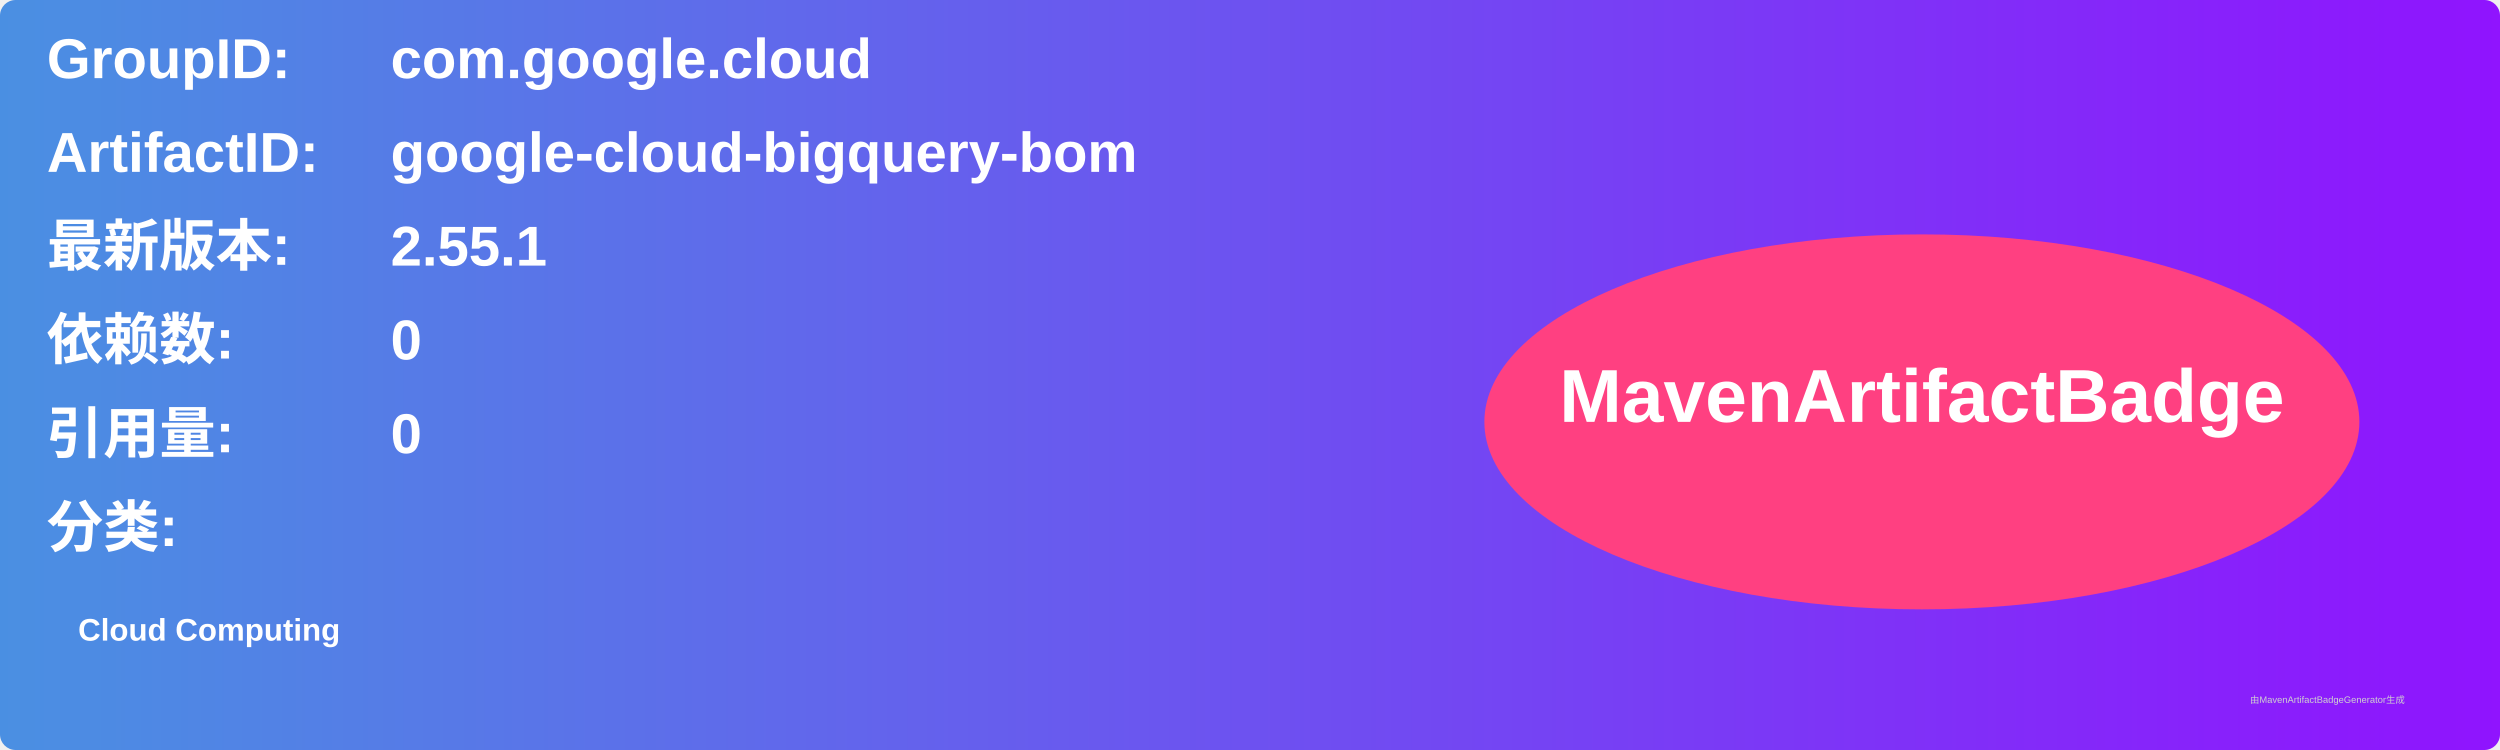
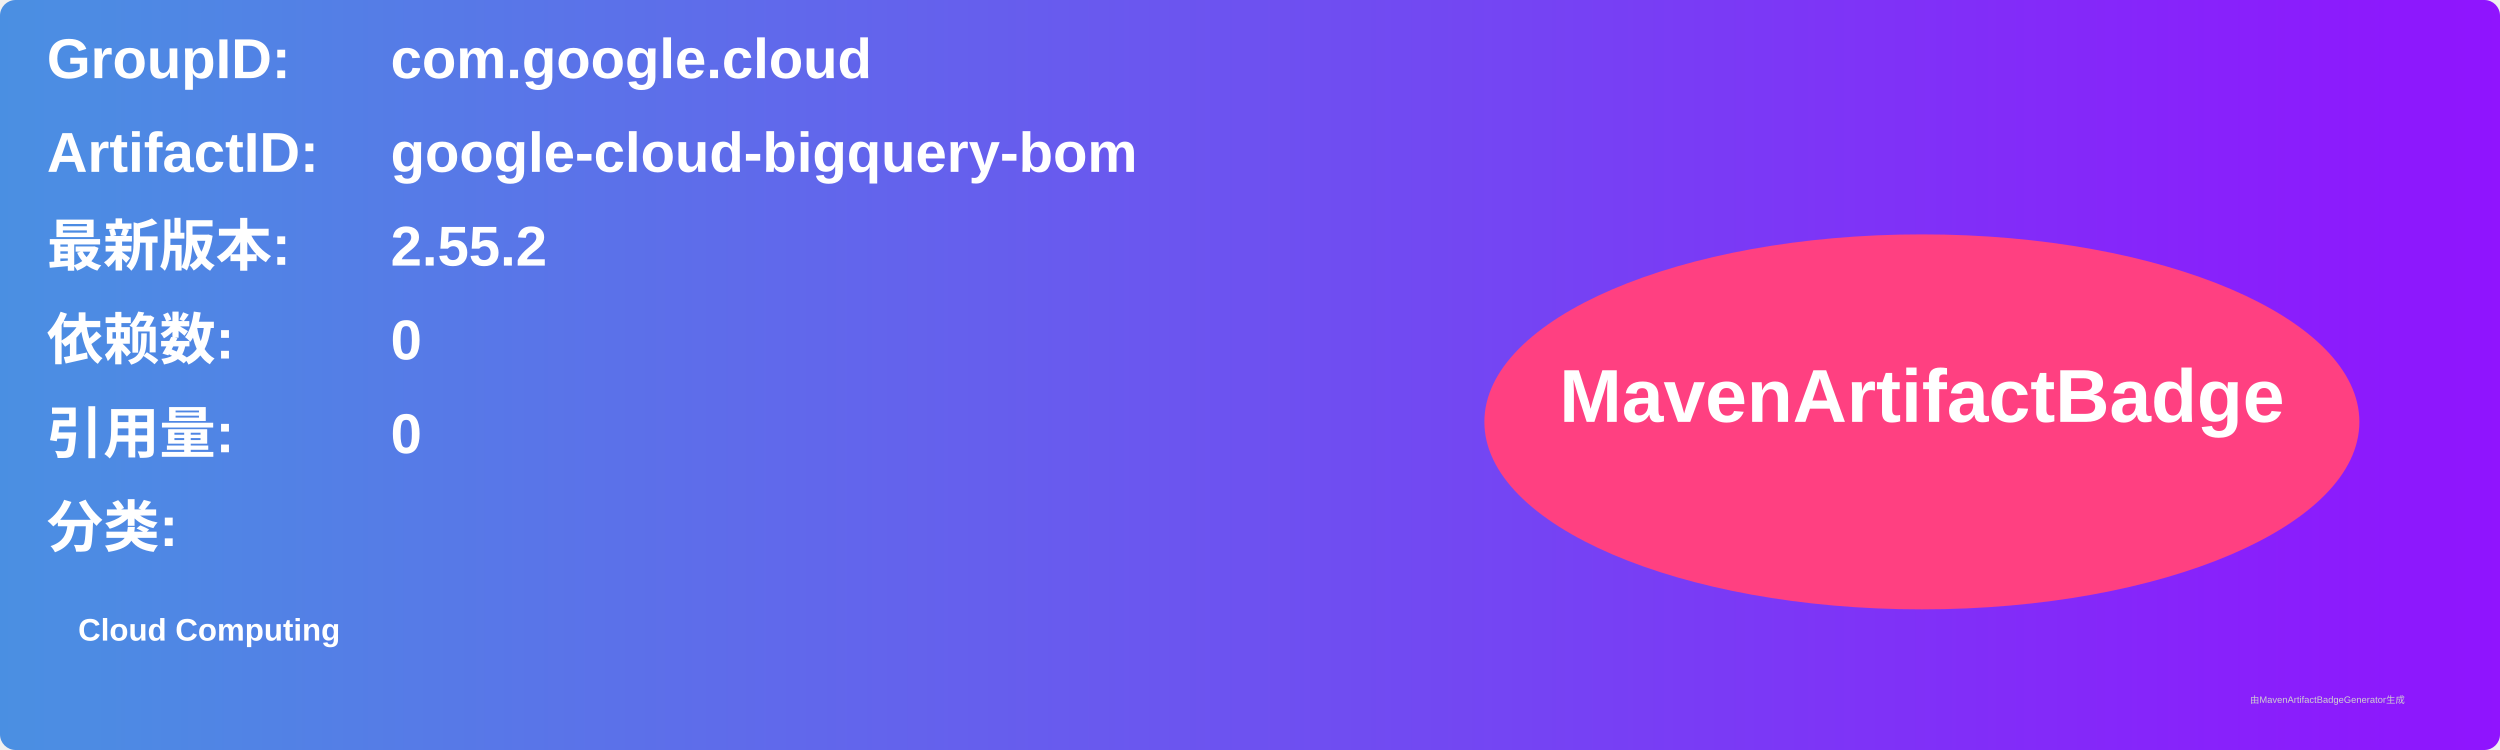
<svg xmlns="http://www.w3.org/2000/svg" width="800" height="240" viewBox="0 0 800 240">
  <linearGradient id="grad" x1="0%" y1="0%" x2="100%" y2="0%">
    <stop offset="0%" stop-color="#4a90e2" />
    <stop offset="100%" stop-color="#9013fe" />
  </linearGradient>
  <rect width="100%" height="100%" rx="5" ry="5" fill="url(#grad)" />
  <g transform="translate(15, 15)">
    <text x="0" y="10" font-family="Arial" font-size="18" fill="white" font-weight="bold" width="260">GroupID:</text>
    <text x="110" y="10" font-family="Arial" font-size="18" fill="white" font-weight="bold" width="460">com.google.cloud</text>
    <text x="0" y="40" font-family="Arial" font-size="18" fill="white" font-weight="bold" width="260">ArtifactID:</text>
    <text x="110" y="40" font-family="Arial" font-size="18" fill="white" font-weight="bold" width="460">google-cloud-bigquery-bom</text>
    <text x="0" y="70" font-family="Arial" font-size="18" fill="white" font-weight="bold">最新版本:</text>
    <text x="110" y="70" font-family="Arial" font-size="18" fill="white" font-weight="bold">
-       <tspan font-weight="bold">2.55.1</tspan>
+       <tspan font-weight="bold">2.55.2</tspan>
    </text>
    <text x="0" y="100" font-family="Arial" font-size="18" fill="white" font-weight="bold">依赖数: </text>
    <text x="110" y="100" font-family="Arial" font-size="18" fill="white">
      <tspan font-weight="bold">0</tspan>
    </text>
    <text x="0" y="130" font-family="Arial" font-size="18" fill="white" font-weight="bold">引用量: </text>
    <text x="110" y="130" font-family="Arial" font-size="18" fill="white">
      <tspan font-weight="bold">0</tspan>
    </text>
    <text x="0" y="160" font-family="Arial" font-size="18" fill="white" font-weight="bold">分类:</text>
    <text x="10" y="190" font-family="Arial" font-size="10" fill="white">
      <tspan font-weight="bold">Cloud Computing</tspan>
    </text>
    <ellipse cx="600" cy="120" rx="140" ry="60" fill="#ff4081" />
    <text x="600" y="120" text-anchor="middle" font-family="Arial" font-size="24" fill="white" font-weight="bold">MavenArtifactBadge</text>
  </g>
  <text x="720" y="225" font-family="Arial" font-size="3" fill="#d0d0d0">由MavenArtifactBadgeGenerator生成</text>
</svg>
